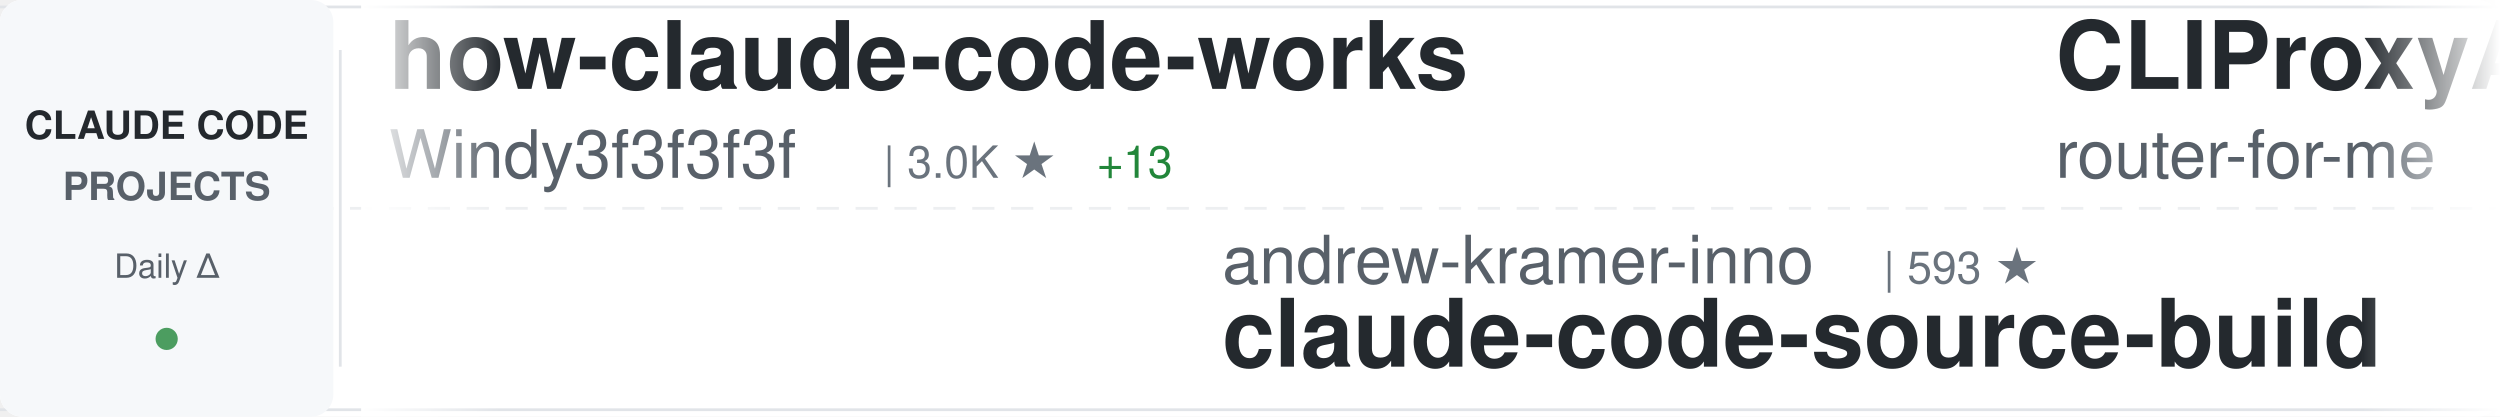
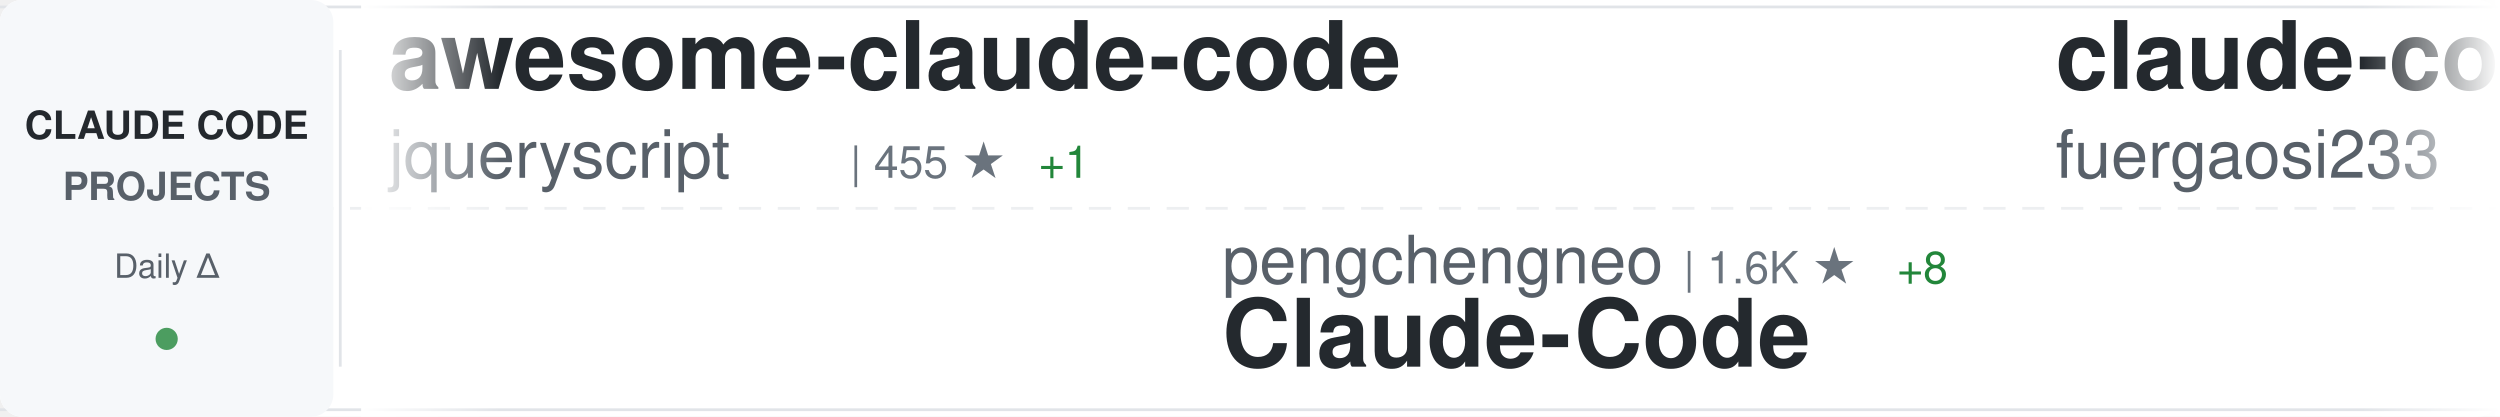
<svg xmlns="http://www.w3.org/2000/svg" width="900" height="150">
  <defs>
    <linearGradient id="awesomeLeftFade" x1="0%" y1="0%" x2="100%" y2="0%">
      <stop offset="0%" style="stop-color:#ffffff;stop-opacity:1" />
      <stop offset="100%" style="stop-color:#ffffff;stop-opacity:0" />
    </linearGradient>
    <linearGradient id="awesomeRightFade" x1="0%" y1="0%" x2="100%" y2="0%">
      <stop offset="0%" style="stop-color:#ffffff;stop-opacity:0" />
      <stop offset="100%" style="stop-color:#ffffff;stop-opacity:1" />
    </linearGradient>
  </defs>
  <rect width="900" height="150" fill="#ffffff" rx="8" />
  <rect x="0" y="2" width="900" height="1" fill="#e1e4e8" />
  <rect x="0" y="147" width="900" height="1" fill="#e1e4e8" />
  <line x1="0" y1="75" x2="900" y2="75" stroke="#e1e4e8" stroke-width="1" stroke-dasharray="8 6" opacity="0.6" />
  <rect x="0" y="0" width="120" height="150" fill="#f6f8fa" rx="8" />
  <text x="60" y="50" font-family="-apple-system, BlinkMacSystemFont, 'Segoe UI', Helvetica, Arial, sans-serif" font-size="14" font-weight="600" fill="#24292e" text-anchor="middle">CLAUDE CODE</text>
  <text x="60" y="72" font-family="-apple-system, BlinkMacSystemFont, 'Segoe UI', Helvetica, Arial, sans-serif" font-size="14" font-weight="600" fill="#586069" text-anchor="middle">PROJECTS</text>
  <text x="60" y="100" font-family="-apple-system, BlinkMacSystemFont, 'Segoe UI', Helvetica, Arial, sans-serif" font-size="12" font-weight="500" fill="#586069" text-anchor="middle">Daily Δ</text>
  <circle cx="60" cy="122" r="4" fill="#22863a" opacity="0.8" />
  <rect x="122" y="18" width="1" height="114" fill="#e1e4e8" />
  <clipPath id="awesomeTickerClip">
    <rect x="130" y="0" width="770" height="150" />
  </clipPath>
  <g clip-path="url(#awesomeTickerClip)">
    <g id="awesomeTickerItems">
      <animateTransform attributeName="transform" attributeType="XML" type="translate" from="0 0" to="-3000 0" dur="54s" repeatCount="indefinite" />
      <g transform="translate(0, 0)">
-         <text x="140" y="32" font-family="-apple-system, BlinkMacSystemFont, 'Segoe UI', Helvetica, Arial, sans-serif" font-size="34" font-weight="600" fill="#24292e">how-claude-code-works</text>
-         <text x="140" y="64" font-family="-apple-system, BlinkMacSystemFont, 'Segoe UI', Helvetica, Arial, sans-serif" font-size="24" font-weight="400" fill="#586069">Windy3f3f3f3f</text>
-         <text x="318" y="64" font-family="-apple-system, BlinkMacSystemFont, 'Segoe UI', Helvetica, Arial, sans-serif" font-size="16" font-weight="500" fill="#6a737d">| 3.0K ★</text>
-         <text x="395" y="64" font-family="-apple-system, BlinkMacSystemFont, 'Segoe UI', Helvetica, Arial, sans-serif" font-size="16" font-weight="500" fill="#22863a"> +13</text>
+         <text x="140" y="32" font-family="-apple-system, BlinkMacSystemFont, 'Segoe UI', Helvetica, Arial, sans-serif" font-size="34" font-weight="600" fill="#24292e">awesome-claude-code</text>
+         <text x="140" y="64" font-family="-apple-system, BlinkMacSystemFont, 'Segoe UI', Helvetica, Arial, sans-serif" font-size="24" font-weight="400" fill="#586069">jqueryscript</text>
+         <text x="306" y="64" font-family="-apple-system, BlinkMacSystemFont, 'Segoe UI', Helvetica, Arial, sans-serif" font-size="16" font-weight="500" fill="#6a737d">| 455 ★</text>
+         <text x="374" y="64" font-family="-apple-system, BlinkMacSystemFont, 'Segoe UI', Helvetica, Arial, sans-serif" font-size="16" font-weight="500" fill="#22863a"> +1</text>
      </g>
      <g transform="translate(300, 0)">
-         <text x="140" y="102" font-family="-apple-system, BlinkMacSystemFont, 'Segoe UI', Helvetica, Arial, sans-serif" font-size="24" font-weight="400" fill="#586069">andrew-kramer-inno</text>
-         <text x="378" y="102" font-family="-apple-system, BlinkMacSystemFont, 'Segoe UI', Helvetica, Arial, sans-serif" font-size="16" font-weight="500" fill="#6a737d">| 593 ★</text>
-         <text x="140" y="132" font-family="-apple-system, BlinkMacSystemFont, 'Segoe UI', Helvetica, Arial, sans-serif" font-size="34" font-weight="600" fill="#24292e">claude-code-source-build</text>
+         <text x="140" y="102" font-family="-apple-system, BlinkMacSystemFont, 'Segoe UI', Helvetica, Arial, sans-serif" font-size="24" font-weight="400" fill="#586069">pengchengneo</text>
+         <text x="306" y="102" font-family="-apple-system, BlinkMacSystemFont, 'Segoe UI', Helvetica, Arial, sans-serif" font-size="16" font-weight="500" fill="#6a737d">| 1.6K ★</text>
+         <text x="383" y="102" font-family="-apple-system, BlinkMacSystemFont, 'Segoe UI', Helvetica, Arial, sans-serif" font-size="16" font-weight="500" fill="#22863a"> +8</text>
+         <text x="140" y="132" font-family="-apple-system, BlinkMacSystemFont, 'Segoe UI', Helvetica, Arial, sans-serif" font-size="34" font-weight="600" fill="#24292e">Claude-Code</text>
      </g>
      <g transform="translate(600, 0)">
-         <text x="140" y="32" font-family="-apple-system, BlinkMacSystemFont, 'Segoe UI', Helvetica, Arial, sans-serif" font-size="34" font-weight="600" fill="#24292e">CLIProxyAPI</text>
-         <text x="140" y="64" font-family="-apple-system, BlinkMacSystemFont, 'Segoe UI', Helvetica, Arial, sans-serif" font-size="24" font-weight="400" fill="#586069">router-for-me</text>
-         <text x="318" y="64" font-family="-apple-system, BlinkMacSystemFont, 'Segoe UI', Helvetica, Arial, sans-serif" font-size="16" font-weight="500" fill="#6a737d">| 39.1K ★</text>
-         <text x="404" y="64" font-family="-apple-system, BlinkMacSystemFont, 'Segoe UI', Helvetica, Arial, sans-serif" font-size="16" font-weight="500" fill="#22863a"> +104</text>
+         <text x="140" y="32" font-family="-apple-system, BlinkMacSystemFont, 'Segoe UI', Helvetica, Arial, sans-serif" font-size="34" font-weight="600" fill="#24292e">claude-code-proxy</text>
+         <text x="140" y="64" font-family="-apple-system, BlinkMacSystemFont, 'Segoe UI', Helvetica, Arial, sans-serif" font-size="24" font-weight="400" fill="#586069">fuergaosi233</text>
+         <text x="306" y="64" font-family="-apple-system, BlinkMacSystemFont, 'Segoe UI', Helvetica, Arial, sans-serif" font-size="16" font-weight="500" fill="#6a737d">| 2.7K ★</text>
+         <text x="383" y="64" font-family="-apple-system, BlinkMacSystemFont, 'Segoe UI', Helvetica, Arial, sans-serif" font-size="16" font-weight="500" fill="#22863a"> +4</text>
      </g>
      <g transform="translate(900, 0)">
-         <text x="140" y="102" font-family="-apple-system, BlinkMacSystemFont, 'Segoe UI', Helvetica, Arial, sans-serif" font-size="24" font-weight="400" fill="#586069">wanshuiyin</text>
-         <text x="282" y="102" font-family="-apple-system, BlinkMacSystemFont, 'Segoe UI', Helvetica, Arial, sans-serif" font-size="16" font-weight="500" fill="#6a737d">| 13.0K ★</text>
-         <text x="368" y="102" font-family="-apple-system, BlinkMacSystemFont, 'Segoe UI', Helvetica, Arial, sans-serif" font-size="16" font-weight="500" fill="#22863a"> +33</text>
-         <text x="140" y="132" font-family="-apple-system, BlinkMacSystemFont, 'Segoe UI', Helvetica, Arial, sans-serif" font-size="34" font-weight="600" fill="#24292e">Auto-claude-code-researc...</text>
+         <text x="140" y="102" font-family="-apple-system, BlinkMacSystemFont, 'Segoe UI', Helvetica, Arial, sans-serif" font-size="24" font-weight="400" fill="#586069">yasasbanukaofficial</text>
+         <text x="390" y="102" font-family="-apple-system, BlinkMacSystemFont, 'Segoe UI', Helvetica, Arial, sans-serif" font-size="16" font-weight="500" fill="#6a737d">| 3.6K ★</text>
+         <text x="467" y="102" font-family="-apple-system, BlinkMacSystemFont, 'Segoe UI', Helvetica, Arial, sans-serif" font-size="16" font-weight="500" fill="#22863a"> +5</text>
+         <text x="140" y="132" font-family="-apple-system, BlinkMacSystemFont, 'Segoe UI', Helvetica, Arial, sans-serif" font-size="34" font-weight="600" fill="#24292e">claude-code</text>
      </g>
      <g transform="translate(1200, 0)">
-         <text x="140" y="32" font-family="-apple-system, BlinkMacSystemFont, 'Segoe UI', Helvetica, Arial, sans-serif" font-size="34" font-weight="600" fill="#24292e">Claude-code</text>
-         <text x="140" y="64" font-family="-apple-system, BlinkMacSystemFont, 'Segoe UI', Helvetica, Arial, sans-serif" font-size="24" font-weight="400" fill="#586069">fazxes</text>
-         <text x="234" y="64" font-family="-apple-system, BlinkMacSystemFont, 'Segoe UI', Helvetica, Arial, sans-serif" font-size="16" font-weight="500" fill="#6a737d">| 223 ★</text>
+         <text x="140" y="32" font-family="-apple-system, BlinkMacSystemFont, 'Segoe UI', Helvetica, Arial, sans-serif" font-size="34" font-weight="600" fill="#24292e">oh-my-claudecode</text>
+         <text x="140" y="64" font-family="-apple-system, BlinkMacSystemFont, 'Segoe UI', Helvetica, Arial, sans-serif" font-size="24" font-weight="400" fill="#586069">Yeachan-Heo</text>
+         <text x="294" y="64" font-family="-apple-system, BlinkMacSystemFont, 'Segoe UI', Helvetica, Arial, sans-serif" font-size="16" font-weight="500" fill="#6a737d">| 37.4K ★</text>
+         <text x="380" y="64" font-family="-apple-system, BlinkMacSystemFont, 'Segoe UI', Helvetica, Arial, sans-serif" font-size="16" font-weight="500" fill="#22863a"> +55</text>
      </g>
      <g transform="translate(1500, 0)">
-         <text x="140" y="102" font-family="-apple-system, BlinkMacSystemFont, 'Segoe UI', Helvetica, Arial, sans-serif" font-size="24" font-weight="400" fill="#586069">VoltAgent</text>
-         <text x="270" y="102" font-family="-apple-system, BlinkMacSystemFont, 'Segoe UI', Helvetica, Arial, sans-serif" font-size="16" font-weight="500" fill="#6a737d">| 22.8K ★</text>
-         <text x="356" y="102" font-family="-apple-system, BlinkMacSystemFont, 'Segoe UI', Helvetica, Arial, sans-serif" font-size="16" font-weight="500" fill="#22863a"> +60</text>
-         <text x="140" y="132" font-family="-apple-system, BlinkMacSystemFont, 'Segoe UI', Helvetica, Arial, sans-serif" font-size="34" font-weight="600" fill="#24292e">awesome-claude-code-suba...</text>
+         <text x="140" y="102" font-family="-apple-system, BlinkMacSystemFont, 'Segoe UI', Helvetica, Arial, sans-serif" font-size="24" font-weight="400" fill="#586069">fazxes</text>
+         <text x="234" y="102" font-family="-apple-system, BlinkMacSystemFont, 'Segoe UI', Helvetica, Arial, sans-serif" font-size="16" font-weight="500" fill="#6a737d">| 224 ★</text>
+         <text x="302" y="102" font-family="-apple-system, BlinkMacSystemFont, 'Segoe UI', Helvetica, Arial, sans-serif" font-size="16" font-weight="500" fill="#22863a"> +1</text>
+         <text x="140" y="132" font-family="-apple-system, BlinkMacSystemFont, 'Segoe UI', Helvetica, Arial, sans-serif" font-size="34" font-weight="600" fill="#24292e">Claude-code</text>
      </g>
      <g transform="translate(1800, 0)">
-         <text x="140" y="32" font-family="-apple-system, BlinkMacSystemFont, 'Segoe UI', Helvetica, Arial, sans-serif" font-size="34" font-weight="600" fill="#24292e">claude-code-sourcemap</text>
-         <text x="140" y="64" font-family="-apple-system, BlinkMacSystemFont, 'Segoe UI', Helvetica, Arial, sans-serif" font-size="24" font-weight="400" fill="#586069">ChinaSiro</text>
-         <text x="270" y="64" font-family="-apple-system, BlinkMacSystemFont, 'Segoe UI', Helvetica, Arial, sans-serif" font-size="16" font-weight="500" fill="#6a737d">| 9.5K ★</text>
-         <text x="347" y="64" font-family="-apple-system, BlinkMacSystemFont, 'Segoe UI', Helvetica, Arial, sans-serif" font-size="16" font-weight="500" fill="#22863a"> +7</text>
+         <text x="140" y="32" font-family="-apple-system, BlinkMacSystemFont, 'Segoe UI', Helvetica, Arial, sans-serif" font-size="34" font-weight="600" fill="#24292e">claude-code</text>
+         <text x="140" y="64" font-family="-apple-system, BlinkMacSystemFont, 'Segoe UI', Helvetica, Arial, sans-serif" font-size="24" font-weight="400" fill="#586069">T-Lab-CUHKSZ</text>
+         <text x="306" y="64" font-family="-apple-system, BlinkMacSystemFont, 'Segoe UI', Helvetica, Arial, sans-serif" font-size="16" font-weight="500" fill="#6a737d">| 322 ★</text>
      </g>
      <g transform="translate(2100, 0)">
-         <text x="140" y="102" font-family="-apple-system, BlinkMacSystemFont, 'Segoe UI', Helvetica, Arial, sans-serif" font-size="24" font-weight="400" fill="#586069">oboard</text>
-         <text x="234" y="102" font-family="-apple-system, BlinkMacSystemFont, 'Segoe UI', Helvetica, Arial, sans-serif" font-size="16" font-weight="500" fill="#6a737d">| 3.2K ★</text>
-         <text x="311" y="102" font-family="-apple-system, BlinkMacSystemFont, 'Segoe UI', Helvetica, Arial, sans-serif" font-size="16" font-weight="500" fill="#22863a"> +4</text>
-         <text x="140" y="132" font-family="-apple-system, BlinkMacSystemFont, 'Segoe UI', Helvetica, Arial, sans-serif" font-size="34" font-weight="600" fill="#24292e">claude-code-rev</text>
+         <text x="140" y="102" font-family="-apple-system, BlinkMacSystemFont, 'Segoe UI', Helvetica, Arial, sans-serif" font-size="24" font-weight="400" fill="#586069">1rgs</text>
+         <text x="210" y="102" font-family="-apple-system, BlinkMacSystemFont, 'Segoe UI', Helvetica, Arial, sans-serif" font-size="16" font-weight="500" fill="#6a737d">| 3.7K ★</text>
+         <text x="287" y="102" font-family="-apple-system, BlinkMacSystemFont, 'Segoe UI', Helvetica, Arial, sans-serif" font-size="16" font-weight="500" fill="#22863a"> +1</text>
+         <text x="140" y="132" font-family="-apple-system, BlinkMacSystemFont, 'Segoe UI', Helvetica, Arial, sans-serif" font-size="34" font-weight="600" fill="#24292e">claude-code-proxy</text>
      </g>
      <g transform="translate(2400, 0)">
-         <text x="140" y="32" font-family="-apple-system, BlinkMacSystemFont, 'Segoe UI', Helvetica, Arial, sans-serif" font-size="34" font-weight="600" fill="#24292e">claude-code-rust</text>
-         <text x="140" y="64" font-family="-apple-system, BlinkMacSystemFont, 'Segoe UI', Helvetica, Arial, sans-serif" font-size="24" font-weight="400" fill="#586069">lorryjovens-hub</text>
-         <text x="342" y="64" font-family="-apple-system, BlinkMacSystemFont, 'Segoe UI', Helvetica, Arial, sans-serif" font-size="16" font-weight="500" fill="#6a737d">| 1.7K ★</text>
+         <text x="140" y="32" font-family="-apple-system, BlinkMacSystemFont, 'Segoe UI', Helvetica, Arial, sans-serif" font-size="34" font-weight="600" fill="#24292e">edmunds-claude-code</text>
+         <text x="140" y="64" font-family="-apple-system, BlinkMacSystemFont, 'Segoe UI', Helvetica, Arial, sans-serif" font-size="24" font-weight="400" fill="#586069">edmund-io</text>
+         <text x="270" y="64" font-family="-apple-system, BlinkMacSystemFont, 'Segoe UI', Helvetica, Arial, sans-serif" font-size="16" font-weight="500" fill="#6a737d">| 1.5K ★</text>
+         <text x="347" y="64" font-family="-apple-system, BlinkMacSystemFont, 'Segoe UI', Helvetica, Arial, sans-serif" font-size="16" font-weight="500" fill="#22863a"> +2</text>
      </g>
      <g transform="translate(2700, 0)">
-         <text x="140" y="102" font-family="-apple-system, BlinkMacSystemFont, 'Segoe UI', Helvetica, Arial, sans-serif" font-size="24" font-weight="400" fill="#586069">frankbria</text>
-         <text x="270" y="102" font-family="-apple-system, BlinkMacSystemFont, 'Segoe UI', Helvetica, Arial, sans-serif" font-size="16" font-weight="500" fill="#6a737d">| 9.5K ★</text>
-         <text x="347" y="102" font-family="-apple-system, BlinkMacSystemFont, 'Segoe UI', Helvetica, Arial, sans-serif" font-size="16" font-weight="500" fill="#22863a"> +3</text>
-         <text x="140" y="132" font-family="-apple-system, BlinkMacSystemFont, 'Segoe UI', Helvetica, Arial, sans-serif" font-size="34" font-weight="600" fill="#24292e">ralph-claude-code</text>
+         <text x="140" y="102" font-family="-apple-system, BlinkMacSystemFont, 'Segoe UI', Helvetica, Arial, sans-serif" font-size="24" font-weight="400" fill="#586069">codeaashu</text>
+         <text x="270" y="102" font-family="-apple-system, BlinkMacSystemFont, 'Segoe UI', Helvetica, Arial, sans-serif" font-size="16" font-weight="500" fill="#6a737d">| 3.0K ★</text>
+         <text x="347" y="102" font-family="-apple-system, BlinkMacSystemFont, 'Segoe UI', Helvetica, Arial, sans-serif" font-size="16" font-weight="500" fill="#22863a"> +6</text>
+         <text x="140" y="132" font-family="-apple-system, BlinkMacSystemFont, 'Segoe UI', Helvetica, Arial, sans-serif" font-size="34" font-weight="600" fill="#24292e">claude-code</text>
      </g>
      <g transform="translate(3000, 0)">
-         <text x="140" y="32" font-family="-apple-system, BlinkMacSystemFont, 'Segoe UI', Helvetica, Arial, sans-serif" font-size="34" font-weight="600" fill="#24292e">how-claude-code-works</text>
-         <text x="140" y="64" font-family="-apple-system, BlinkMacSystemFont, 'Segoe UI', Helvetica, Arial, sans-serif" font-size="24" font-weight="400" fill="#586069">Windy3f3f3f3f</text>
-         <text x="318" y="64" font-family="-apple-system, BlinkMacSystemFont, 'Segoe UI', Helvetica, Arial, sans-serif" font-size="16" font-weight="500" fill="#6a737d">| 3.0K ★</text>
-         <text x="395" y="64" font-family="-apple-system, BlinkMacSystemFont, 'Segoe UI', Helvetica, Arial, sans-serif" font-size="16" font-weight="500" fill="#22863a"> +13</text>
+         <text x="140" y="32" font-family="-apple-system, BlinkMacSystemFont, 'Segoe UI', Helvetica, Arial, sans-serif" font-size="34" font-weight="600" fill="#24292e">awesome-claude-code</text>
+         <text x="140" y="64" font-family="-apple-system, BlinkMacSystemFont, 'Segoe UI', Helvetica, Arial, sans-serif" font-size="24" font-weight="400" fill="#586069">jqueryscript</text>
+         <text x="306" y="64" font-family="-apple-system, BlinkMacSystemFont, 'Segoe UI', Helvetica, Arial, sans-serif" font-size="16" font-weight="500" fill="#6a737d">| 455 ★</text>
+         <text x="374" y="64" font-family="-apple-system, BlinkMacSystemFont, 'Segoe UI', Helvetica, Arial, sans-serif" font-size="16" font-weight="500" fill="#22863a"> +1</text>
      </g>
      <g transform="translate(3300, 0)">
-         <text x="140" y="102" font-family="-apple-system, BlinkMacSystemFont, 'Segoe UI', Helvetica, Arial, sans-serif" font-size="24" font-weight="400" fill="#586069">andrew-kramer-inno</text>
-         <text x="378" y="102" font-family="-apple-system, BlinkMacSystemFont, 'Segoe UI', Helvetica, Arial, sans-serif" font-size="16" font-weight="500" fill="#6a737d">| 593 ★</text>
-         <text x="140" y="132" font-family="-apple-system, BlinkMacSystemFont, 'Segoe UI', Helvetica, Arial, sans-serif" font-size="34" font-weight="600" fill="#24292e">claude-code-source-build</text>
+         <text x="140" y="102" font-family="-apple-system, BlinkMacSystemFont, 'Segoe UI', Helvetica, Arial, sans-serif" font-size="24" font-weight="400" fill="#586069">pengchengneo</text>
+         <text x="306" y="102" font-family="-apple-system, BlinkMacSystemFont, 'Segoe UI', Helvetica, Arial, sans-serif" font-size="16" font-weight="500" fill="#6a737d">| 1.6K ★</text>
+         <text x="383" y="102" font-family="-apple-system, BlinkMacSystemFont, 'Segoe UI', Helvetica, Arial, sans-serif" font-size="16" font-weight="500" fill="#22863a"> +8</text>
+         <text x="140" y="132" font-family="-apple-system, BlinkMacSystemFont, 'Segoe UI', Helvetica, Arial, sans-serif" font-size="34" font-weight="600" fill="#24292e">Claude-Code</text>
      </g>
      <g transform="translate(3600, 0)">
-         <text x="140" y="32" font-family="-apple-system, BlinkMacSystemFont, 'Segoe UI', Helvetica, Arial, sans-serif" font-size="34" font-weight="600" fill="#24292e">CLIProxyAPI</text>
-         <text x="140" y="64" font-family="-apple-system, BlinkMacSystemFont, 'Segoe UI', Helvetica, Arial, sans-serif" font-size="24" font-weight="400" fill="#586069">router-for-me</text>
-         <text x="318" y="64" font-family="-apple-system, BlinkMacSystemFont, 'Segoe UI', Helvetica, Arial, sans-serif" font-size="16" font-weight="500" fill="#6a737d">| 39.1K ★</text>
-         <text x="404" y="64" font-family="-apple-system, BlinkMacSystemFont, 'Segoe UI', Helvetica, Arial, sans-serif" font-size="16" font-weight="500" fill="#22863a"> +104</text>
+         <text x="140" y="32" font-family="-apple-system, BlinkMacSystemFont, 'Segoe UI', Helvetica, Arial, sans-serif" font-size="34" font-weight="600" fill="#24292e">claude-code-proxy</text>
+         <text x="140" y="64" font-family="-apple-system, BlinkMacSystemFont, 'Segoe UI', Helvetica, Arial, sans-serif" font-size="24" font-weight="400" fill="#586069">fuergaosi233</text>
+         <text x="306" y="64" font-family="-apple-system, BlinkMacSystemFont, 'Segoe UI', Helvetica, Arial, sans-serif" font-size="16" font-weight="500" fill="#6a737d">| 2.7K ★</text>
+         <text x="383" y="64" font-family="-apple-system, BlinkMacSystemFont, 'Segoe UI', Helvetica, Arial, sans-serif" font-size="16" font-weight="500" fill="#22863a"> +4</text>
      </g>
      <g transform="translate(3900, 0)">
-         <text x="140" y="102" font-family="-apple-system, BlinkMacSystemFont, 'Segoe UI', Helvetica, Arial, sans-serif" font-size="24" font-weight="400" fill="#586069">wanshuiyin</text>
-         <text x="282" y="102" font-family="-apple-system, BlinkMacSystemFont, 'Segoe UI', Helvetica, Arial, sans-serif" font-size="16" font-weight="500" fill="#6a737d">| 13.0K ★</text>
-         <text x="368" y="102" font-family="-apple-system, BlinkMacSystemFont, 'Segoe UI', Helvetica, Arial, sans-serif" font-size="16" font-weight="500" fill="#22863a"> +33</text>
-         <text x="140" y="132" font-family="-apple-system, BlinkMacSystemFont, 'Segoe UI', Helvetica, Arial, sans-serif" font-size="34" font-weight="600" fill="#24292e">Auto-claude-code-researc...</text>
+         <text x="140" y="102" font-family="-apple-system, BlinkMacSystemFont, 'Segoe UI', Helvetica, Arial, sans-serif" font-size="24" font-weight="400" fill="#586069">yasasbanukaofficial</text>
+         <text x="390" y="102" font-family="-apple-system, BlinkMacSystemFont, 'Segoe UI', Helvetica, Arial, sans-serif" font-size="16" font-weight="500" fill="#6a737d">| 3.6K ★</text>
+         <text x="467" y="102" font-family="-apple-system, BlinkMacSystemFont, 'Segoe UI', Helvetica, Arial, sans-serif" font-size="16" font-weight="500" fill="#22863a"> +5</text>
+         <text x="140" y="132" font-family="-apple-system, BlinkMacSystemFont, 'Segoe UI', Helvetica, Arial, sans-serif" font-size="34" font-weight="600" fill="#24292e">claude-code</text>
      </g>
    </g>
  </g>
  <rect x="130" y="0" width="50" height="150" fill="url(#awesomeLeftFade)" />
  <rect x="850" y="0" width="50" height="150" fill="url(#awesomeRightFade)" />
</svg>
